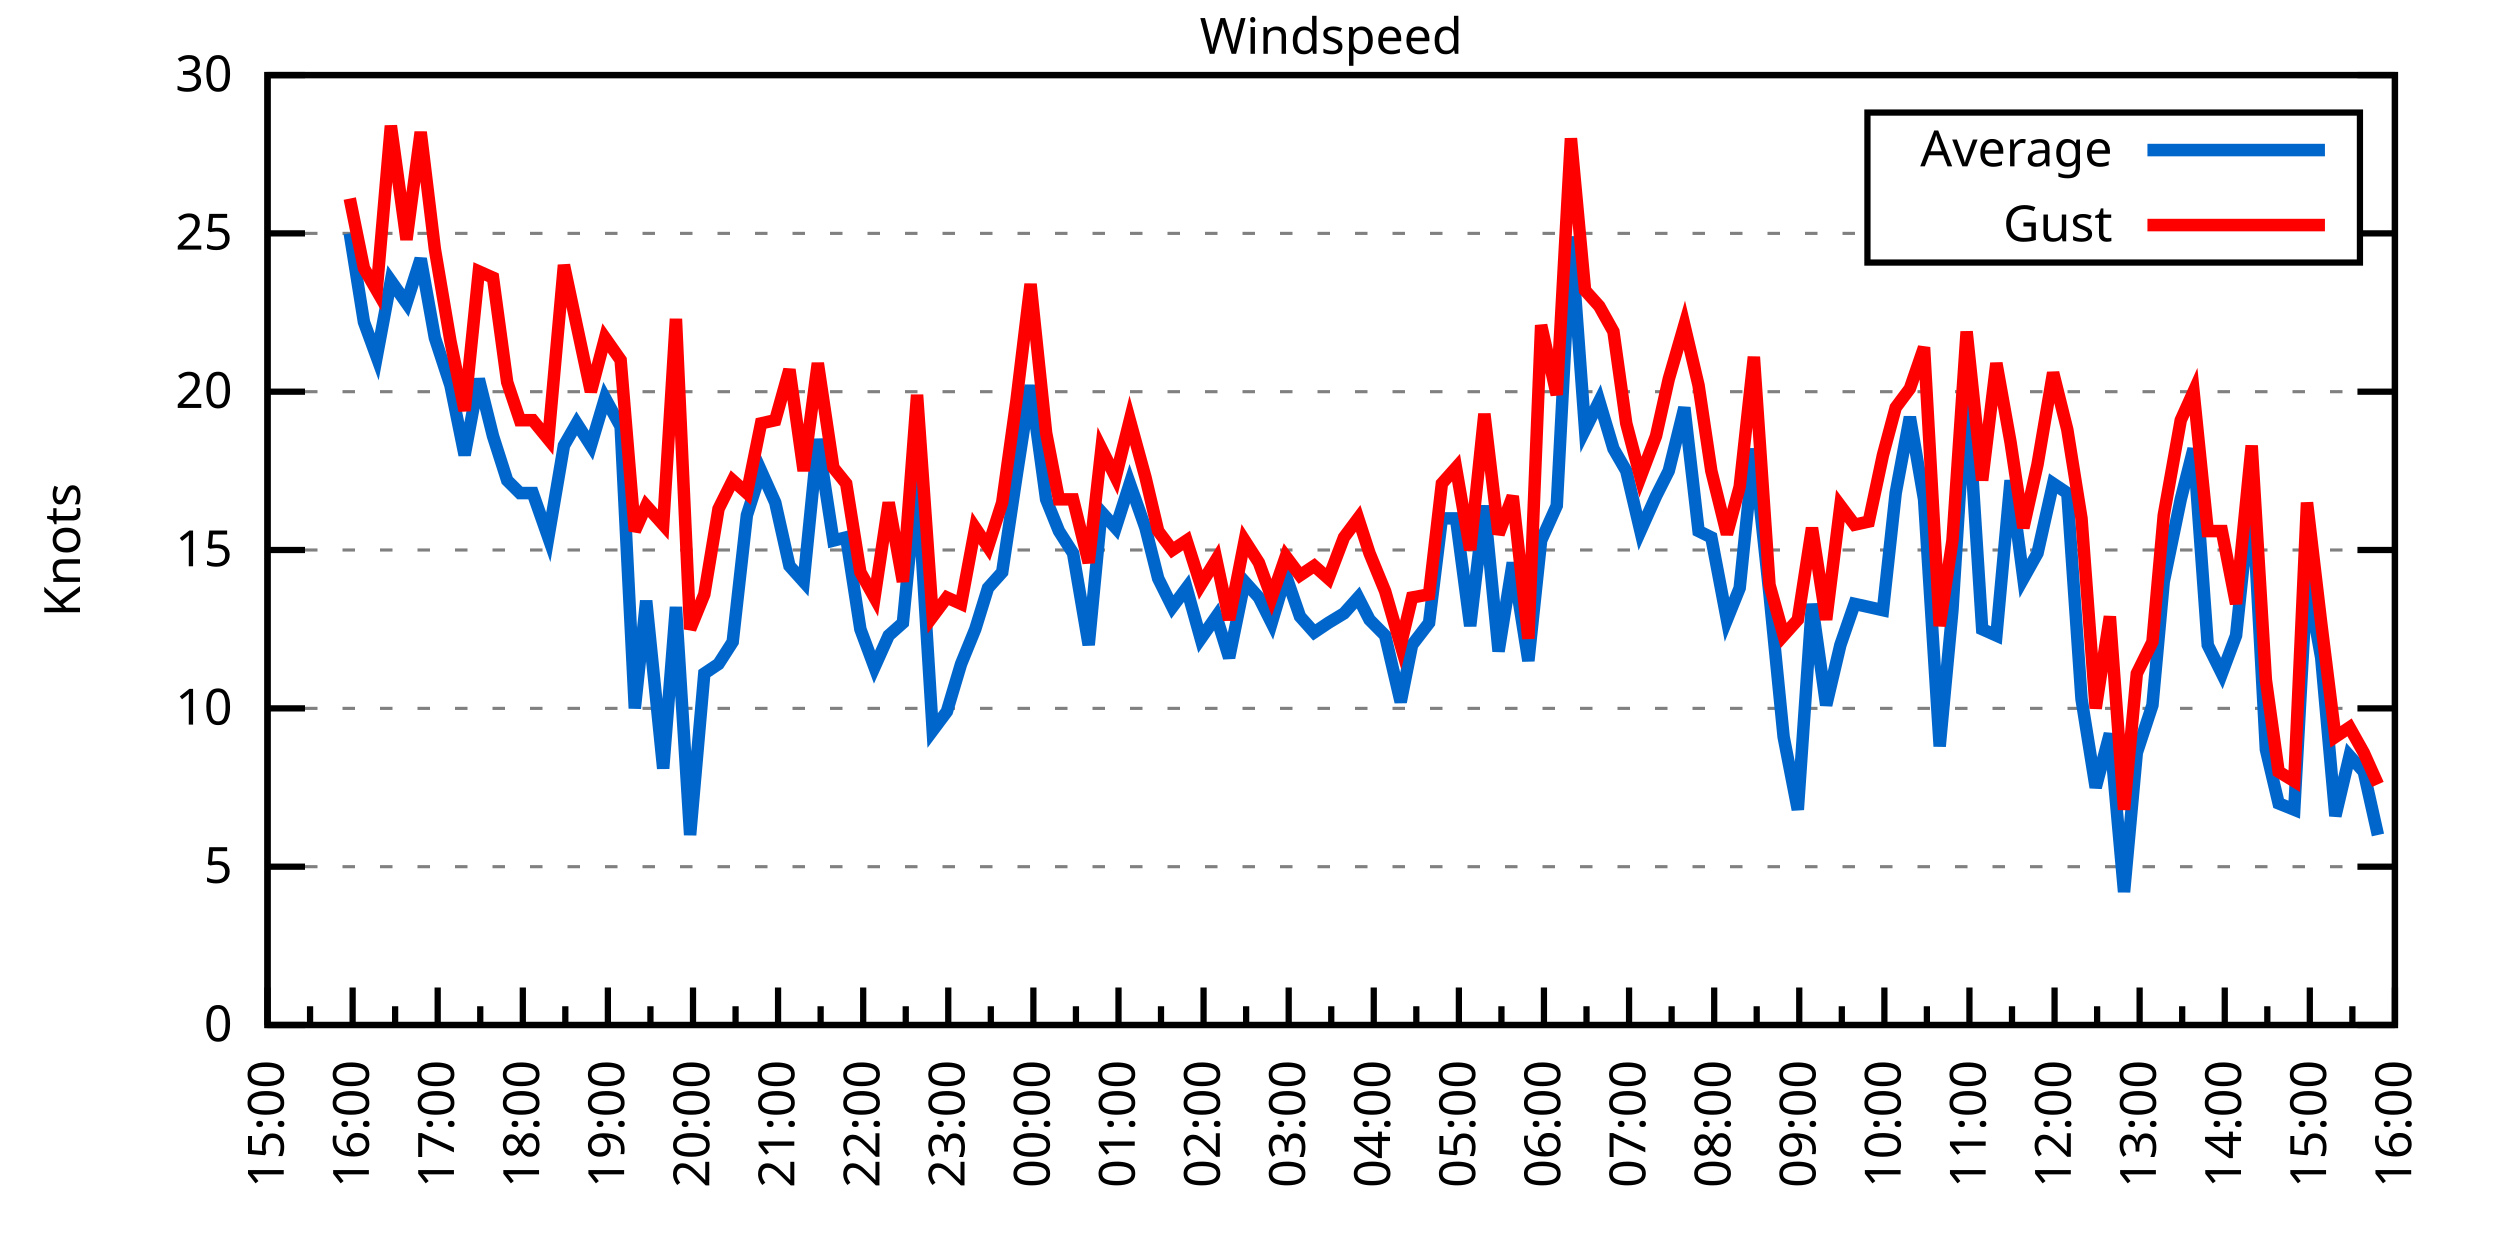
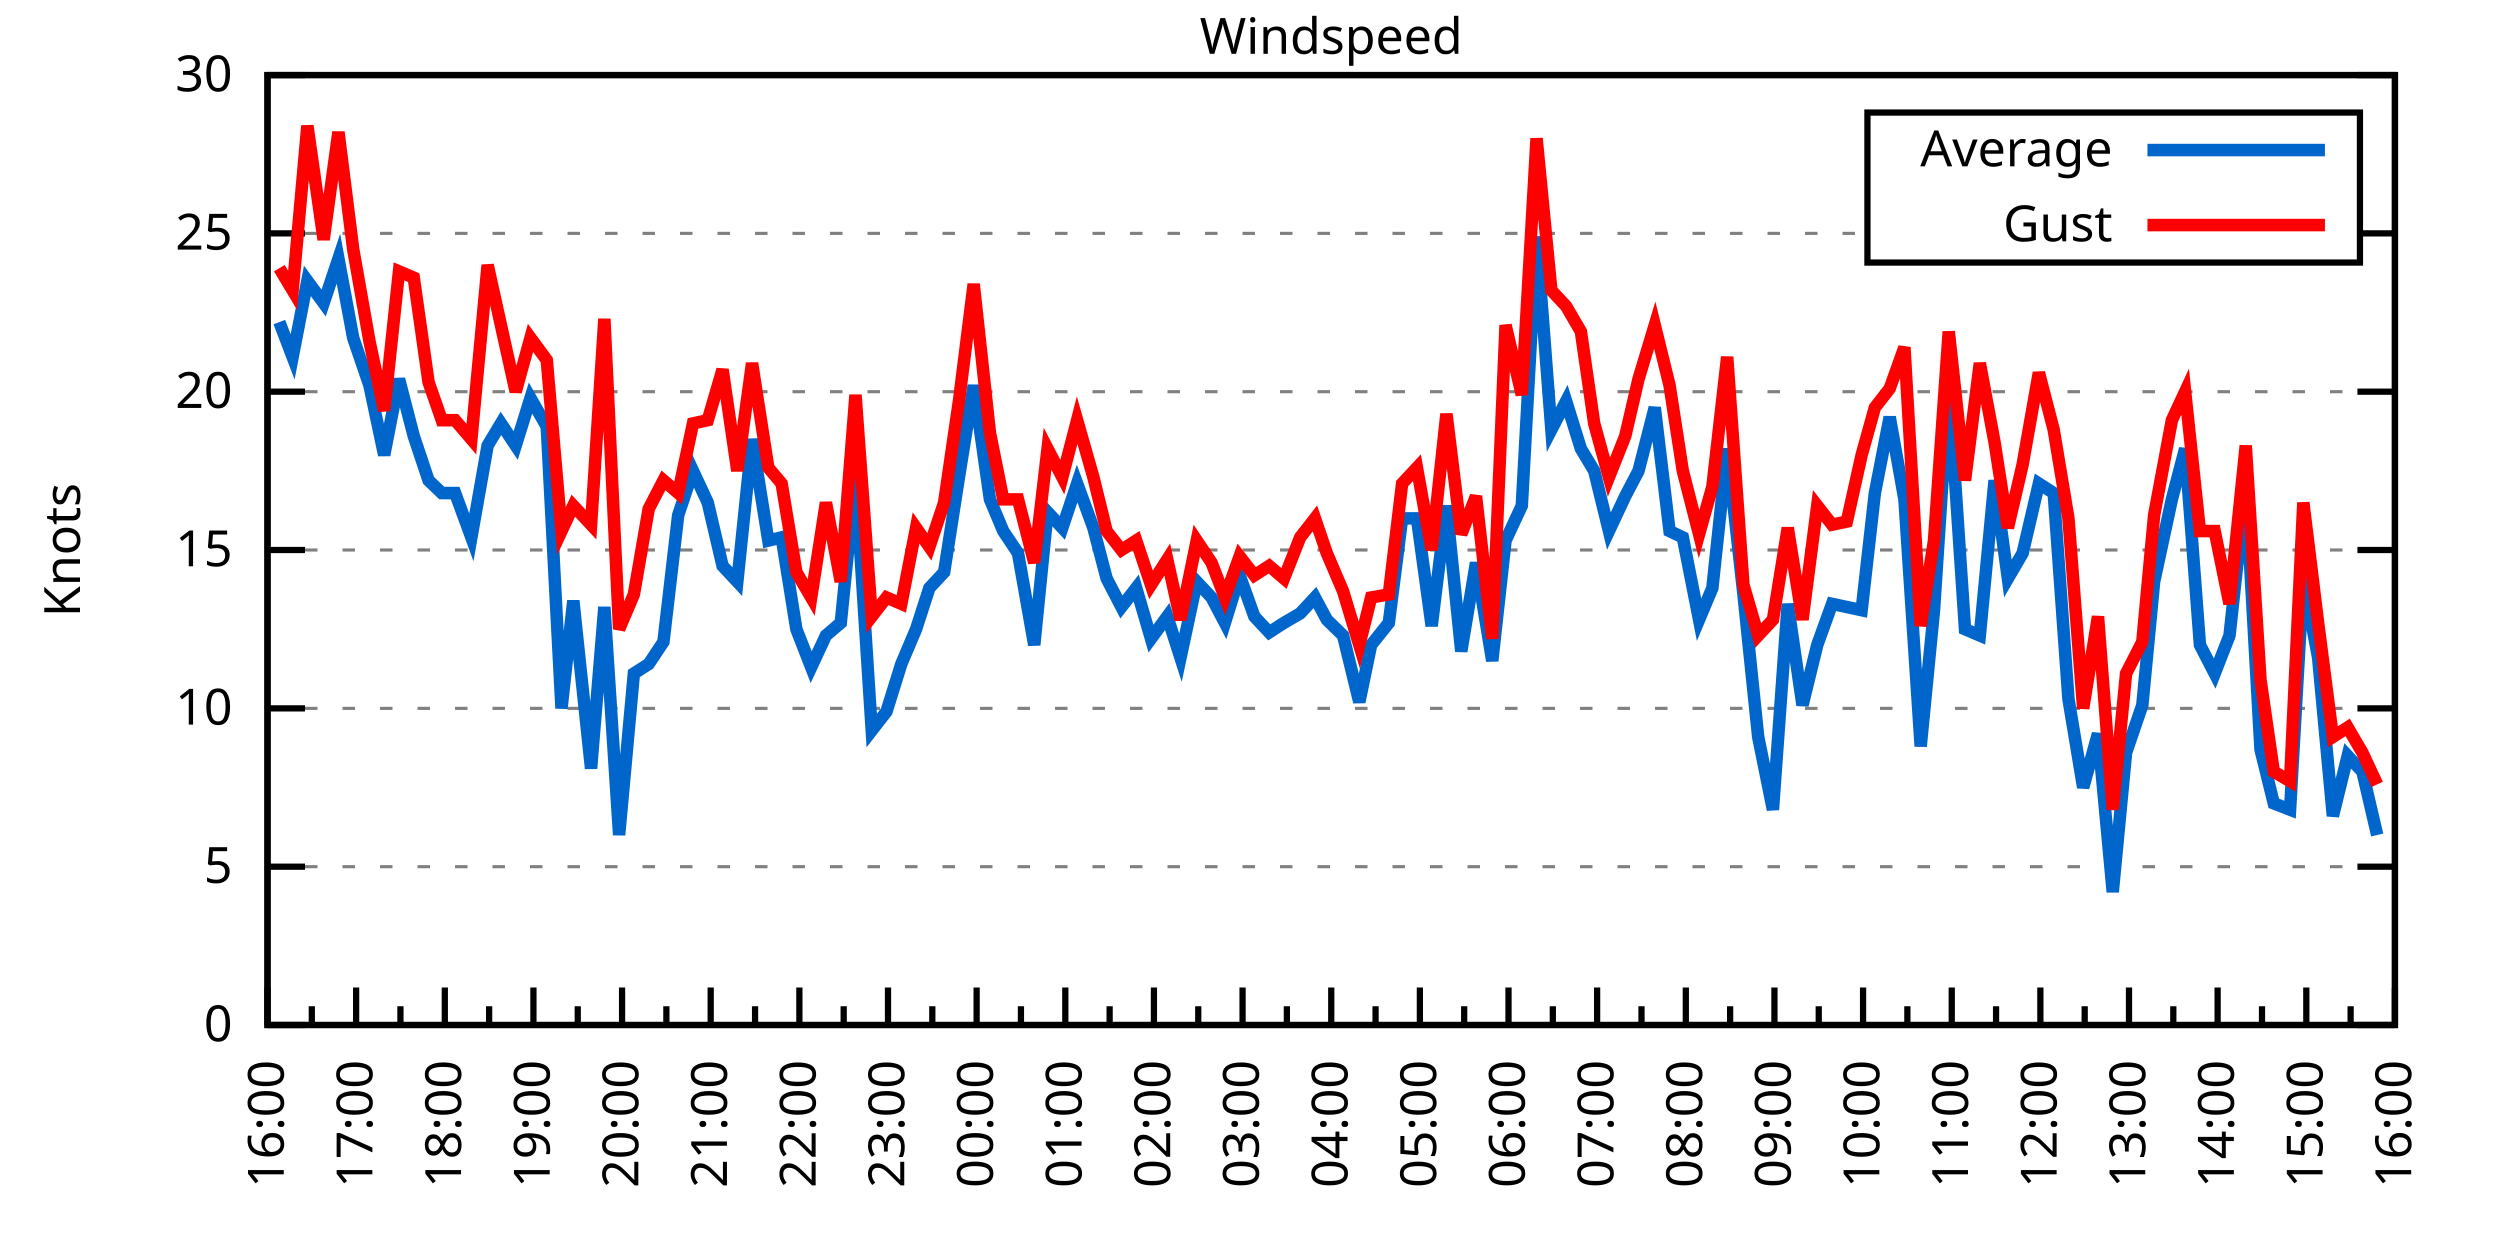
<svg xmlns="http://www.w3.org/2000/svg" xmlns:xlink="http://www.w3.org/1999/xlink" width="400" height="200" viewBox="0 0 400 200">
  <g id="gnuplot_canvas">
    <rect x="0" y="0" width="400" height="200" fill="none" />
    <defs>
      <circle id="gpDot" r="0.5" stroke-width="0.5" stroke="currentColor" />
      <path id="gpPt0" stroke-width="0.333" stroke="currentColor" d="M-1,0 h2 M0,-1 v2" />
      <path id="gpPt1" stroke-width="0.333" stroke="currentColor" d="M-1,-1 L1,1 M1,-1 L-1,1" />
      <path id="gpPt2" stroke-width="0.333" stroke="currentColor" d="M-1,0 L1,0 M0,-1 L0,1 M-1,-1 L1,1 M-1,1 L1,-1" />
      <rect id="gpPt3" stroke-width="0.333" stroke="currentColor" x="-1" y="-1" width="2" height="2" />
      <rect id="gpPt4" stroke-width="0.333" stroke="currentColor" fill="currentColor" x="-1" y="-1" width="2" height="2" />
      <circle id="gpPt5" stroke-width="0.333" stroke="currentColor" cx="0" cy="0" r="1" />
      <use xlink:href="#gpPt5" id="gpPt6" fill="currentColor" stroke="none" />
      <path id="gpPt7" stroke-width="0.333" stroke="currentColor" d="M0,-1.33 L-1.33,0.67 L1.33,0.67 z" />
      <use xlink:href="#gpPt7" id="gpPt8" fill="currentColor" stroke="none" />
      <use xlink:href="#gpPt7" id="gpPt9" stroke="currentColor" transform="rotate(180)" />
      <use xlink:href="#gpPt9" id="gpPt10" fill="currentColor" stroke="none" />
      <use xlink:href="#gpPt3" id="gpPt11" stroke="currentColor" transform="rotate(45)" />
      <use xlink:href="#gpPt11" id="gpPt12" fill="currentColor" stroke="none" />
      <path id="gpPt13" stroke-width="0.333" stroke="currentColor" d="M0,1.330 L1.265,0.411 L0.782,-1.067 L-0.782,-1.076 L-1.265,0.411 z" />
      <use xlink:href="#gpPt13" id="gpPt14" fill="currentColor" stroke="none" />
      <filter id="textbox" filterUnits="objectBoundingBox" x="0" y="0" height="1" width="1">
        <feFlood flood-color="white" flood-opacity="1" result="bgnd" />
        <feComposite in="SourceGraphic" in2="bgnd" operator="atop" />
      </filter>
      <filter id="greybox" filterUnits="objectBoundingBox" x="0" y="0" height="1" width="1">
        <feFlood flood-color="lightgrey" flood-opacity="1" result="grey" />
        <feComposite in="SourceGraphic" in2="grey" operator="atop" />
      </filter>
    </defs>
    <g fill="none" color="white" stroke="currentColor" stroke-width="1.00" stroke-linecap="butt" stroke-linejoin="miter">
</g>
    <g fill="none" color="black" stroke="currentColor" stroke-width="1.00" stroke-linecap="butt" stroke-linejoin="miter">
      <g stroke="none" shape-rendering="crispEdges">
        <polygon fill="rgb(255, 255, 255)" points="42.80,164.00 383.18,164.00 383.18,12.02 42.80,12.02 " />
      </g>
    </g>
    <g fill="none" color="black" stroke="currentColor" stroke-width="1.00" stroke-linecap="butt" stroke-linejoin="miter">
</g>
    <g fill="none" color="black" stroke="black" stroke-width="0.50" stroke-linecap="butt" stroke-linejoin="miter">
</g>
    <g fill="none" color="gray" stroke="currentColor" stroke-width="0.50" stroke-linecap="butt" stroke-linejoin="miter">
      <path stroke="gray" stroke-dasharray="2,4" class="gridline" d="M42.80,164.00 L383.19,164.00  " />
    </g>
    <g fill="none" color="gray" stroke="gray" stroke-width="1.00" stroke-linecap="butt" stroke-linejoin="miter">
</g>
    <g fill="none" color="black" stroke="currentColor" stroke-width="1.00" stroke-linecap="butt" stroke-linejoin="miter">
      <path stroke="black" d="M42.80,164.00 L48.80,164.00 M383.19,164.00 L377.19,164.00  " />
      <g transform="translate(37.20,166.60)" stroke="none" fill="black" font-family="Sans" font-size="8.00" text-anchor="end">
        <text>
          <tspan font-family="Sans"> 0</tspan>
        </text>
      </g>
    </g>
    <g fill="none" color="black" stroke="currentColor" stroke-width="1.00" stroke-linecap="butt" stroke-linejoin="miter">
</g>
    <g fill="none" color="black" stroke="black" stroke-width="0.50" stroke-linecap="butt" stroke-linejoin="miter">
</g>
    <g fill="none" color="gray" stroke="currentColor" stroke-width="0.50" stroke-linecap="butt" stroke-linejoin="miter">
      <path stroke="gray" stroke-dasharray="2,4" class="gridline" d="M42.80,138.67 L383.19,138.67  " />
    </g>
    <g fill="none" color="gray" stroke="gray" stroke-width="1.00" stroke-linecap="butt" stroke-linejoin="miter">
</g>
    <g fill="none" color="black" stroke="currentColor" stroke-width="1.00" stroke-linecap="butt" stroke-linejoin="miter">
      <path stroke="black" d="M42.80,138.67 L48.80,138.67 M383.19,138.67 L377.19,138.67  " />
      <g transform="translate(37.20,141.27)" stroke="none" fill="black" font-family="Sans" font-size="8.00" text-anchor="end">
        <text>
          <tspan font-family="Sans"> 5</tspan>
        </text>
      </g>
    </g>
    <g fill="none" color="black" stroke="currentColor" stroke-width="1.00" stroke-linecap="butt" stroke-linejoin="miter">
</g>
    <g fill="none" color="black" stroke="black" stroke-width="0.50" stroke-linecap="butt" stroke-linejoin="miter">
</g>
    <g fill="none" color="gray" stroke="currentColor" stroke-width="0.50" stroke-linecap="butt" stroke-linejoin="miter">
      <path stroke="gray" stroke-dasharray="2,4" class="gridline" d="M42.80,113.34 L383.19,113.34  " />
    </g>
    <g fill="none" color="gray" stroke="gray" stroke-width="1.00" stroke-linecap="butt" stroke-linejoin="miter">
</g>
    <g fill="none" color="black" stroke="currentColor" stroke-width="1.00" stroke-linecap="butt" stroke-linejoin="miter">
      <path stroke="black" d="M42.80,113.34 L48.80,113.34 M383.19,113.34 L377.19,113.34  " />
      <g transform="translate(37.20,115.94)" stroke="none" fill="black" font-family="Sans" font-size="8.00" text-anchor="end">
        <text>
          <tspan font-family="Sans"> 10</tspan>
        </text>
      </g>
    </g>
    <g fill="none" color="black" stroke="currentColor" stroke-width="1.00" stroke-linecap="butt" stroke-linejoin="miter">
</g>
    <g fill="none" color="black" stroke="black" stroke-width="0.50" stroke-linecap="butt" stroke-linejoin="miter">
</g>
    <g fill="none" color="gray" stroke="currentColor" stroke-width="0.50" stroke-linecap="butt" stroke-linejoin="miter">
      <path stroke="gray" stroke-dasharray="2,4" class="gridline" d="M42.80,88.00 L383.19,88.00  " />
    </g>
    <g fill="none" color="gray" stroke="gray" stroke-width="1.00" stroke-linecap="butt" stroke-linejoin="miter">
</g>
    <g fill="none" color="black" stroke="currentColor" stroke-width="1.00" stroke-linecap="butt" stroke-linejoin="miter">
      <path stroke="black" d="M42.80,88.00 L48.80,88.00 M383.19,88.00 L377.19,88.00  " />
      <g transform="translate(37.20,90.60)" stroke="none" fill="black" font-family="Sans" font-size="8.00" text-anchor="end">
        <text>
          <tspan font-family="Sans"> 15</tspan>
        </text>
      </g>
    </g>
    <g fill="none" color="black" stroke="currentColor" stroke-width="1.00" stroke-linecap="butt" stroke-linejoin="miter">
</g>
    <g fill="none" color="black" stroke="black" stroke-width="0.50" stroke-linecap="butt" stroke-linejoin="miter">
</g>
    <g fill="none" color="gray" stroke="currentColor" stroke-width="0.50" stroke-linecap="butt" stroke-linejoin="miter">
      <path stroke="gray" stroke-dasharray="2,4" class="gridline" d="M42.80,62.67 L383.19,62.67  " />
    </g>
    <g fill="none" color="gray" stroke="gray" stroke-width="1.00" stroke-linecap="butt" stroke-linejoin="miter">
</g>
    <g fill="none" color="black" stroke="currentColor" stroke-width="1.00" stroke-linecap="butt" stroke-linejoin="miter">
      <path stroke="black" d="M42.80,62.67 L48.80,62.67 M383.19,62.67 L377.19,62.67  " />
      <g transform="translate(37.20,65.27)" stroke="none" fill="black" font-family="Sans" font-size="8.00" text-anchor="end">
        <text>
          <tspan font-family="Sans"> 20</tspan>
        </text>
      </g>
    </g>
    <g fill="none" color="black" stroke="currentColor" stroke-width="1.00" stroke-linecap="butt" stroke-linejoin="miter">
</g>
    <g fill="none" color="black" stroke="black" stroke-width="0.50" stroke-linecap="butt" stroke-linejoin="miter">
</g>
    <g fill="none" color="gray" stroke="currentColor" stroke-width="0.50" stroke-linecap="butt" stroke-linejoin="miter">
      <path stroke="gray" stroke-dasharray="2,4" class="gridline" d="M42.80,37.34 L298.79,37.34 M377.59,37.34 L383.19,37.34  " />
    </g>
    <g fill="none" color="gray" stroke="gray" stroke-width="1.00" stroke-linecap="butt" stroke-linejoin="miter">
</g>
    <g fill="none" color="black" stroke="currentColor" stroke-width="1.00" stroke-linecap="butt" stroke-linejoin="miter">
      <path stroke="black" d="M42.80,37.34 L48.80,37.34 M383.19,37.34 L377.19,37.34  " />
      <g transform="translate(37.20,39.94)" stroke="none" fill="black" font-family="Sans" font-size="8.00" text-anchor="end">
        <text>
          <tspan font-family="Sans"> 25</tspan>
        </text>
      </g>
    </g>
    <g fill="none" color="black" stroke="currentColor" stroke-width="1.00" stroke-linecap="butt" stroke-linejoin="miter">
</g>
    <g fill="none" color="black" stroke="black" stroke-width="0.50" stroke-linecap="butt" stroke-linejoin="miter">
</g>
    <g fill="none" color="gray" stroke="currentColor" stroke-width="0.50" stroke-linecap="butt" stroke-linejoin="miter">
      <path stroke="gray" stroke-dasharray="2,4" class="gridline" d="M42.80,12.01 L383.19,12.01  " />
    </g>
    <g fill="none" color="gray" stroke="gray" stroke-width="1.00" stroke-linecap="butt" stroke-linejoin="miter">
</g>
    <g fill="none" color="black" stroke="currentColor" stroke-width="1.00" stroke-linecap="butt" stroke-linejoin="miter">
      <path stroke="black" d="M42.80,12.01 L48.80,12.01 M383.19,12.01 L377.19,12.01  " />
      <g transform="translate(37.20,14.61)" stroke="none" fill="black" font-family="Sans" font-size="8.00" text-anchor="end">
        <text>
          <tspan font-family="Sans"> 30</tspan>
        </text>
      </g>
    </g>
    <g fill="none" color="black" stroke="currentColor" stroke-width="1.00" stroke-linecap="butt" stroke-linejoin="miter">
      <path stroke="black" d="M42.80,164.00 L42.80,158.00  " />
      <g transform="translate(45.40,169.60) rotate(270)" stroke="none" fill="black" font-family="Sans" font-size="8.00" text-anchor="end">
        <text>
+           <tspan font-family="Sans">16:00</tspan>
+         </text>
+       </g>
+     </g>
+     <g fill="none" color="black" stroke="currentColor" stroke-width="1.00" stroke-linecap="butt" stroke-linejoin="miter">
+       <path stroke="black" d="M49.89,164.00 L49.89,161.00 M56.98,164.00 L56.98,158.00  " />
+       <g transform="translate(59.58,169.60) rotate(270)" stroke="none" fill="black" font-family="Sans" font-size="8.00" text-anchor="end">
+         <text>
+           <tspan font-family="Sans">17:00</tspan>
+         </text>
+       </g>
+     </g>
+     <g fill="none" color="black" stroke="currentColor" stroke-width="1.00" stroke-linecap="butt" stroke-linejoin="miter">
+       <path stroke="black" d="M64.07,164.00 L64.07,161.00 M71.17,164.00 L71.17,158.00  " />
+       <g transform="translate(73.77,169.60) rotate(270)" stroke="none" fill="black" font-family="Sans" font-size="8.00" text-anchor="end">
+         <text>
+           <tspan font-family="Sans">18:00</tspan>
+         </text>
+       </g>
+     </g>
+     <g fill="none" color="black" stroke="currentColor" stroke-width="1.00" stroke-linecap="butt" stroke-linejoin="miter">
+       <path stroke="black" d="M78.26,164.00 L78.26,161.00 M85.35,164.00 L85.35,158.00  " />
+       <g transform="translate(87.95,169.60) rotate(270)" stroke="none" fill="black" font-family="Sans" font-size="8.00" text-anchor="end">
+         <text>
+           <tspan font-family="Sans">19:00</tspan>
+         </text>
+       </g>
+     </g>
+     <g fill="none" color="black" stroke="currentColor" stroke-width="1.00" stroke-linecap="butt" stroke-linejoin="miter">
+       <path stroke="black" d="M92.44,164.00 L92.44,161.00 M99.53,164.00 L99.53,158.00  " />
+       <g transform="translate(102.13,169.60) rotate(270)" stroke="none" fill="black" font-family="Sans" font-size="8.00" text-anchor="end">
+         <text>
+           <tspan font-family="Sans">20:00</tspan>
+         </text>
+       </g>
+     </g>
+     <g fill="none" color="black" stroke="currentColor" stroke-width="1.00" stroke-linecap="butt" stroke-linejoin="miter">
+       <path stroke="black" d="M106.62,164.00 L106.62,161.00 M113.71,164.00 L113.71,158.00  " />
+       <g transform="translate(116.31,169.60) rotate(270)" stroke="none" fill="black" font-family="Sans" font-size="8.00" text-anchor="end">
+         <text>
+           <tspan font-family="Sans">21:00</tspan>
+         </text>
+       </g>
+     </g>
+     <g fill="none" color="black" stroke="currentColor" stroke-width="1.00" stroke-linecap="butt" stroke-linejoin="miter">
+       <path stroke="black" d="M120.81,164.00 L120.81,161.00 M127.90,164.00 L127.90,158.00  " />
+       <g transform="translate(130.50,169.60) rotate(270)" stroke="none" fill="black" font-family="Sans" font-size="8.00" text-anchor="end">
+         <text>
+           <tspan font-family="Sans">22:00</tspan>
+         </text>
+       </g>
+     </g>
+     <g fill="none" color="black" stroke="currentColor" stroke-width="1.00" stroke-linecap="butt" stroke-linejoin="miter">
+       <path stroke="black" d="M134.99,164.00 L134.99,161.00 M142.08,164.00 L142.08,158.00  " />
+       <g transform="translate(144.68,169.60) rotate(270)" stroke="none" fill="black" font-family="Sans" font-size="8.00" text-anchor="end">
+         <text>
+           <tspan font-family="Sans">23:00</tspan>
+         </text>
+       </g>
+     </g>
+     <g fill="none" color="black" stroke="currentColor" stroke-width="1.00" stroke-linecap="butt" stroke-linejoin="miter">
+       <path stroke="black" d="M149.17,164.00 L149.17,161.00 M156.26,164.00 L156.26,158.00  " />
+       <g transform="translate(158.86,169.60) rotate(270)" stroke="none" fill="black" font-family="Sans" font-size="8.00" text-anchor="end">
+         <text>
+           <tspan font-family="Sans">00:00</tspan>
+         </text>
+       </g>
+     </g>
+     <g fill="none" color="black" stroke="currentColor" stroke-width="1.00" stroke-linecap="butt" stroke-linejoin="miter">
+       <path stroke="black" d="M163.35,164.00 L163.35,161.00 M170.45,164.00 L170.45,158.00  " />
+       <g transform="translate(173.05,169.60) rotate(270)" stroke="none" fill="black" font-family="Sans" font-size="8.00" text-anchor="end">
+         <text>
+           <tspan font-family="Sans">01:00</tspan>
+         </text>
+       </g>
+     </g>
+     <g fill="none" color="black" stroke="currentColor" stroke-width="1.00" stroke-linecap="butt" stroke-linejoin="miter">
+       <path stroke="black" d="M177.54,164.00 L177.54,161.00 M184.63,164.00 L184.63,158.00  " />
+       <g transform="translate(187.23,169.60) rotate(270)" stroke="none" fill="black" font-family="Sans" font-size="8.00" text-anchor="end">
+         <text>
+           <tspan font-family="Sans">02:00</tspan>
+         </text>
+       </g>
+     </g>
+     <g fill="none" color="black" stroke="currentColor" stroke-width="1.00" stroke-linecap="butt" stroke-linejoin="miter">
+       <path stroke="black" d="M191.72,164.00 L191.72,161.00 M198.81,164.00 L198.81,158.00  " />
+       <g transform="translate(201.41,169.60) rotate(270)" stroke="none" fill="black" font-family="Sans" font-size="8.00" text-anchor="end">
+         <text>
+           <tspan font-family="Sans">03:00</tspan>
+         </text>
+       </g>
+     </g>
+     <g fill="none" color="black" stroke="currentColor" stroke-width="1.00" stroke-linecap="butt" stroke-linejoin="miter">
+       <path stroke="black" d="M205.90,164.00 L205.90,161.00 M213.00,164.00 L213.00,158.00  " />
+       <g transform="translate(215.60,169.60) rotate(270)" stroke="none" fill="black" font-family="Sans" font-size="8.00" text-anchor="end">
+         <text>
+           <tspan font-family="Sans">04:00</tspan>
+         </text>
+       </g>
+     </g>
+     <g fill="none" color="black" stroke="currentColor" stroke-width="1.00" stroke-linecap="butt" stroke-linejoin="miter">
+       <path stroke="black" d="M220.09,164.00 L220.09,161.00 M227.18,164.00 L227.18,158.00  " />
+       <g transform="translate(229.78,169.60) rotate(270)" stroke="none" fill="black" font-family="Sans" font-size="8.00" text-anchor="end">
+         <text>
+           <tspan font-family="Sans">05:00</tspan>
+         </text>
+       </g>
+     </g>
+     <g fill="none" color="black" stroke="currentColor" stroke-width="1.00" stroke-linecap="butt" stroke-linejoin="miter">
+       <path stroke="black" d="M234.27,164.00 L234.27,161.00 M241.36,164.00 L241.36,158.00  " />
+       <g transform="translate(243.96,169.60) rotate(270)" stroke="none" fill="black" font-family="Sans" font-size="8.00" text-anchor="end">
+         <text>
+           <tspan font-family="Sans">06:00</tspan>
+         </text>
+       </g>
+     </g>
+     <g fill="none" color="black" stroke="currentColor" stroke-width="1.00" stroke-linecap="butt" stroke-linejoin="miter">
+       <path stroke="black" d="M248.45,164.00 L248.45,161.00 M255.54,164.00 L255.54,158.00  " />
+       <g transform="translate(258.14,169.60) rotate(270)" stroke="none" fill="black" font-family="Sans" font-size="8.00" text-anchor="end">
+         <text>
+           <tspan font-family="Sans">07:00</tspan>
+         </text>
+       </g>
+     </g>
+     <g fill="none" color="black" stroke="currentColor" stroke-width="1.00" stroke-linecap="butt" stroke-linejoin="miter">
+       <path stroke="black" d="M262.64,164.00 L262.64,161.00 M269.73,164.00 L269.73,158.00  " />
+       <g transform="translate(272.33,169.60) rotate(270)" stroke="none" fill="black" font-family="Sans" font-size="8.00" text-anchor="end">
+         <text>
+           <tspan font-family="Sans">08:00</tspan>
+         </text>
+       </g>
+     </g>
+     <g fill="none" color="black" stroke="currentColor" stroke-width="1.00" stroke-linecap="butt" stroke-linejoin="miter">
+       <path stroke="black" d="M276.82,164.00 L276.82,161.00 M283.91,164.00 L283.91,158.00  " />
+       <g transform="translate(286.51,169.60) rotate(270)" stroke="none" fill="black" font-family="Sans" font-size="8.00" text-anchor="end">
+         <text>
+           <tspan font-family="Sans">09:00</tspan>
+         </text>
+       </g>
+     </g>
+     <g fill="none" color="black" stroke="currentColor" stroke-width="1.00" stroke-linecap="butt" stroke-linejoin="miter">
+       <path stroke="black" d="M291.00,164.00 L291.00,161.00 M298.09,164.00 L298.09,158.00  " />
+       <g transform="translate(300.69,169.60) rotate(270)" stroke="none" fill="black" font-family="Sans" font-size="8.00" text-anchor="end">
+         <text>
+           <tspan font-family="Sans">10:00</tspan>
+         </text>
+       </g>
+     </g>
+     <g fill="none" color="black" stroke="currentColor" stroke-width="1.00" stroke-linecap="butt" stroke-linejoin="miter">
+       <path stroke="black" d="M305.18,164.00 L305.18,161.00 M312.28,164.00 L312.28,158.00  " />
+       <g transform="translate(314.88,169.60) rotate(270)" stroke="none" fill="black" font-family="Sans" font-size="8.00" text-anchor="end">
+         <text>
+           <tspan font-family="Sans">11:00</tspan>
+         </text>
+       </g>
+     </g>
+     <g fill="none" color="black" stroke="currentColor" stroke-width="1.00" stroke-linecap="butt" stroke-linejoin="miter">
+       <path stroke="black" d="M319.37,164.00 L319.37,161.00 M326.46,164.00 L326.46,158.00  " />
+       <g transform="translate(329.06,169.60) rotate(270)" stroke="none" fill="black" font-family="Sans" font-size="8.00" text-anchor="end">
+         <text>
+           <tspan font-family="Sans">12:00</tspan>
+         </text>
+       </g>
+     </g>
+     <g fill="none" color="black" stroke="currentColor" stroke-width="1.00" stroke-linecap="butt" stroke-linejoin="miter">
+       <path stroke="black" d="M333.55,164.00 L333.55,161.00 M340.64,164.00 L340.64,158.00  " />
+       <g transform="translate(343.24,169.60) rotate(270)" stroke="none" fill="black" font-family="Sans" font-size="8.00" text-anchor="end">
+         <text>
+           <tspan font-family="Sans">13:00</tspan>
+         </text>
+       </g>
+     </g>
+     <g fill="none" color="black" stroke="currentColor" stroke-width="1.00" stroke-linecap="butt" stroke-linejoin="miter">
+       <path stroke="black" d="M347.73,164.00 L347.73,161.00 M354.82,164.00 L354.82,158.00  " />
+       <g transform="translate(357.42,169.60) rotate(270)" stroke="none" fill="black" font-family="Sans" font-size="8.00" text-anchor="end">
+         <text>
+           <tspan font-family="Sans">14:00</tspan>
+         </text>
+       </g>
+     </g>
+     <g fill="none" color="black" stroke="currentColor" stroke-width="1.00" stroke-linecap="butt" stroke-linejoin="miter">
+       <path stroke="black" d="M361.92,164.00 L361.92,161.00 M369.01,164.00 L369.01,158.00  " />
+       <g transform="translate(371.61,169.60) rotate(270)" stroke="none" fill="black" font-family="Sans" font-size="8.00" text-anchor="end">
+         <text>
          <tspan font-family="Sans">15:00</tspan>
        </text>
      </g>
    </g>
    <g fill="none" color="black" stroke="currentColor" stroke-width="1.00" stroke-linecap="butt" stroke-linejoin="miter">
-       <path stroke="black" d="M49.61,164.00 L49.61,161.00 M56.42,164.00 L56.42,158.00  " />
-       <g transform="translate(59.02,169.60) rotate(270)" stroke="none" fill="black" font-family="Sans" font-size="8.00" text-anchor="end">
-         <text>
-           <tspan font-family="Sans">16:00</tspan>
-         </text>
-       </g>
-     </g>
-     <g fill="none" color="black" stroke="currentColor" stroke-width="1.00" stroke-linecap="butt" stroke-linejoin="miter">
-       <path stroke="black" d="M63.22,164.00 L63.22,161.00 M70.03,164.00 L70.03,158.00  " />
-       <g transform="translate(72.63,169.60) rotate(270)" stroke="none" fill="black" font-family="Sans" font-size="8.00" text-anchor="end">
-         <text>
-           <tspan font-family="Sans">17:00</tspan>
-         </text>
-       </g>
-     </g>
-     <g fill="none" color="black" stroke="currentColor" stroke-width="1.00" stroke-linecap="butt" stroke-linejoin="miter">
-       <path stroke="black" d="M76.84,164.00 L76.84,161.00 M83.65,164.00 L83.65,158.00  " />
-       <g transform="translate(86.25,169.60) rotate(270)" stroke="none" fill="black" font-family="Sans" font-size="8.00" text-anchor="end">
-         <text>
-           <tspan font-family="Sans">18:00</tspan>
-         </text>
-       </g>
-     </g>
-     <g fill="none" color="black" stroke="currentColor" stroke-width="1.00" stroke-linecap="butt" stroke-linejoin="miter">
-       <path stroke="black" d="M90.45,164.00 L90.45,161.00 M97.26,164.00 L97.26,158.00  " />
-       <g transform="translate(99.86,169.60) rotate(270)" stroke="none" fill="black" font-family="Sans" font-size="8.00" text-anchor="end">
-         <text>
-           <tspan font-family="Sans">19:00</tspan>
-         </text>
-       </g>
-     </g>
-     <g fill="none" color="black" stroke="currentColor" stroke-width="1.00" stroke-linecap="butt" stroke-linejoin="miter">
-       <path stroke="black" d="M104.07,164.00 L104.07,161.00 M110.88,164.00 L110.88,158.00  " />
-       <g transform="translate(113.48,169.60) rotate(270)" stroke="none" fill="black" font-family="Sans" font-size="8.00" text-anchor="end">
-         <text>
-           <tspan font-family="Sans">20:00</tspan>
-         </text>
-       </g>
-     </g>
-     <g fill="none" color="black" stroke="currentColor" stroke-width="1.00" stroke-linecap="butt" stroke-linejoin="miter">
-       <path stroke="black" d="M117.69,164.00 L117.69,161.00 M124.49,164.00 L124.49,158.00  " />
-       <g transform="translate(127.09,169.60) rotate(270)" stroke="none" fill="black" font-family="Sans" font-size="8.00" text-anchor="end">
-         <text>
-           <tspan font-family="Sans">21:00</tspan>
-         </text>
-       </g>
-     </g>
-     <g fill="none" color="black" stroke="currentColor" stroke-width="1.00" stroke-linecap="butt" stroke-linejoin="miter">
-       <path stroke="black" d="M131.30,164.00 L131.30,161.00 M138.11,164.00 L138.11,158.00  " />
-       <g transform="translate(140.71,169.60) rotate(270)" stroke="none" fill="black" font-family="Sans" font-size="8.00" text-anchor="end">
-         <text>
-           <tspan font-family="Sans">22:00</tspan>
-         </text>
-       </g>
-     </g>
-     <g fill="none" color="black" stroke="currentColor" stroke-width="1.00" stroke-linecap="butt" stroke-linejoin="miter">
-       <path stroke="black" d="M144.92,164.00 L144.92,161.00 M151.72,164.00 L151.72,158.00  " />
-       <g transform="translate(154.32,169.60) rotate(270)" stroke="none" fill="black" font-family="Sans" font-size="8.00" text-anchor="end">
-         <text>
-           <tspan font-family="Sans">23:00</tspan>
-         </text>
-       </g>
-     </g>
-     <g fill="none" color="black" stroke="currentColor" stroke-width="1.00" stroke-linecap="butt" stroke-linejoin="miter">
-       <path stroke="black" d="M158.53,164.00 L158.53,161.00 M165.34,164.00 L165.34,158.00  " />
-       <g transform="translate(167.94,169.60) rotate(270)" stroke="none" fill="black" font-family="Sans" font-size="8.00" text-anchor="end">
-         <text>
-           <tspan font-family="Sans">00:00</tspan>
-         </text>
-       </g>
-     </g>
-     <g fill="none" color="black" stroke="currentColor" stroke-width="1.00" stroke-linecap="butt" stroke-linejoin="miter">
-       <path stroke="black" d="M172.15,164.00 L172.15,161.00 M178.96,164.00 L178.96,158.00  " />
-       <g transform="translate(181.56,169.60) rotate(270)" stroke="none" fill="black" font-family="Sans" font-size="8.00" text-anchor="end">
-         <text>
-           <tspan font-family="Sans">01:00</tspan>
-         </text>
-       </g>
-     </g>
-     <g fill="none" color="black" stroke="currentColor" stroke-width="1.00" stroke-linecap="butt" stroke-linejoin="miter">
-       <path stroke="black" d="M185.76,164.00 L185.76,161.00 M192.57,164.00 L192.57,158.00  " />
-       <g transform="translate(195.17,169.60) rotate(270)" stroke="none" fill="black" font-family="Sans" font-size="8.00" text-anchor="end">
-         <text>
-           <tspan font-family="Sans">02:00</tspan>
-         </text>
-       </g>
-     </g>
-     <g fill="none" color="black" stroke="currentColor" stroke-width="1.00" stroke-linecap="butt" stroke-linejoin="miter">
-       <path stroke="black" d="M199.38,164.00 L199.38,161.00 M206.19,164.00 L206.19,158.00  " />
-       <g transform="translate(208.79,169.60) rotate(270)" stroke="none" fill="black" font-family="Sans" font-size="8.00" text-anchor="end">
-         <text>
-           <tspan font-family="Sans">03:00</tspan>
-         </text>
-       </g>
-     </g>
-     <g fill="none" color="black" stroke="currentColor" stroke-width="1.00" stroke-linecap="butt" stroke-linejoin="miter">
-       <path stroke="black" d="M213.00,164.00 L213.00,161.00 M219.80,164.00 L219.80,158.00  " />
-       <g transform="translate(222.40,169.60) rotate(270)" stroke="none" fill="black" font-family="Sans" font-size="8.00" text-anchor="end">
-         <text>
-           <tspan font-family="Sans">04:00</tspan>
-         </text>
-       </g>
-     </g>
-     <g fill="none" color="black" stroke="currentColor" stroke-width="1.00" stroke-linecap="butt" stroke-linejoin="miter">
-       <path stroke="black" d="M226.61,164.00 L226.61,161.00 M233.42,164.00 L233.42,158.00  " />
-       <g transform="translate(236.02,169.60) rotate(270)" stroke="none" fill="black" font-family="Sans" font-size="8.00" text-anchor="end">
-         <text>
-           <tspan font-family="Sans">05:00</tspan>
-         </text>
-       </g>
-     </g>
-     <g fill="none" color="black" stroke="currentColor" stroke-width="1.00" stroke-linecap="butt" stroke-linejoin="miter">
-       <path stroke="black" d="M240.23,164.00 L240.23,161.00 M247.03,164.00 L247.03,158.00  " />
-       <g transform="translate(249.63,169.60) rotate(270)" stroke="none" fill="black" font-family="Sans" font-size="8.00" text-anchor="end">
-         <text>
-           <tspan font-family="Sans">06:00</tspan>
-         </text>
-       </g>
-     </g>
-     <g fill="none" color="black" stroke="currentColor" stroke-width="1.00" stroke-linecap="butt" stroke-linejoin="miter">
-       <path stroke="black" d="M253.84,164.00 L253.84,161.00 M260.65,164.00 L260.65,158.00  " />
-       <g transform="translate(263.25,169.60) rotate(270)" stroke="none" fill="black" font-family="Sans" font-size="8.00" text-anchor="end">
-         <text>
-           <tspan font-family="Sans">07:00</tspan>
-         </text>
-       </g>
-     </g>
-     <g fill="none" color="black" stroke="currentColor" stroke-width="1.00" stroke-linecap="butt" stroke-linejoin="miter">
-       <path stroke="black" d="M267.46,164.00 L267.46,161.00 M274.27,164.00 L274.27,158.00  " />
-       <g transform="translate(276.87,169.60) rotate(270)" stroke="none" fill="black" font-family="Sans" font-size="8.00" text-anchor="end">
-         <text>
-           <tspan font-family="Sans">08:00</tspan>
-         </text>
-       </g>
-     </g>
-     <g fill="none" color="black" stroke="currentColor" stroke-width="1.00" stroke-linecap="butt" stroke-linejoin="miter">
-       <path stroke="black" d="M281.07,164.00 L281.07,161.00 M287.88,164.00 L287.88,158.00  " />
-       <g transform="translate(290.48,169.60) rotate(270)" stroke="none" fill="black" font-family="Sans" font-size="8.00" text-anchor="end">
-         <text>
-           <tspan font-family="Sans">09:00</tspan>
-         </text>
-       </g>
-     </g>
-     <g fill="none" color="black" stroke="currentColor" stroke-width="1.00" stroke-linecap="butt" stroke-linejoin="miter">
-       <path stroke="black" d="M294.69,164.00 L294.69,161.00 M301.50,164.00 L301.50,158.00  " />
-       <g transform="translate(304.10,169.60) rotate(270)" stroke="none" fill="black" font-family="Sans" font-size="8.00" text-anchor="end">
-         <text>
-           <tspan font-family="Sans">10:00</tspan>
-         </text>
-       </g>
-     </g>
-     <g fill="none" color="black" stroke="currentColor" stroke-width="1.00" stroke-linecap="butt" stroke-linejoin="miter">
-       <path stroke="black" d="M308.30,164.00 L308.30,161.00 M315.11,164.00 L315.11,158.00  " />
-       <g transform="translate(317.71,169.60) rotate(270)" stroke="none" fill="black" font-family="Sans" font-size="8.00" text-anchor="end">
-         <text>
-           <tspan font-family="Sans">11:00</tspan>
-         </text>
-       </g>
-     </g>
-     <g fill="none" color="black" stroke="currentColor" stroke-width="1.00" stroke-linecap="butt" stroke-linejoin="miter">
-       <path stroke="black" d="M321.92,164.00 L321.92,161.00 M328.73,164.00 L328.73,158.00  " />
-       <g transform="translate(331.33,169.60) rotate(270)" stroke="none" fill="black" font-family="Sans" font-size="8.00" text-anchor="end">
-         <text>
-           <tspan font-family="Sans">12:00</tspan>
-         </text>
-       </g>
-     </g>
-     <g fill="none" color="black" stroke="currentColor" stroke-width="1.00" stroke-linecap="butt" stroke-linejoin="miter">
-       <path stroke="black" d="M335.54,164.00 L335.54,161.00 M342.34,164.00 L342.34,158.00  " />
-       <g transform="translate(344.94,169.60) rotate(270)" stroke="none" fill="black" font-family="Sans" font-size="8.00" text-anchor="end">
-         <text>
-           <tspan font-family="Sans">13:00</tspan>
-         </text>
-       </g>
-     </g>
-     <g fill="none" color="black" stroke="currentColor" stroke-width="1.00" stroke-linecap="butt" stroke-linejoin="miter">
-       <path stroke="black" d="M349.15,164.00 L349.15,161.00 M355.96,164.00 L355.96,158.00  " />
-       <g transform="translate(358.56,169.60) rotate(270)" stroke="none" fill="black" font-family="Sans" font-size="8.00" text-anchor="end">
-         <text>
-           <tspan font-family="Sans">14:00</tspan>
-         </text>
-       </g>
-     </g>
-     <g fill="none" color="black" stroke="currentColor" stroke-width="1.00" stroke-linecap="butt" stroke-linejoin="miter">
-       <path stroke="black" d="M362.77,164.00 L362.77,161.00 M369.57,164.00 L369.57,158.00  " />
-       <g transform="translate(372.17,169.60) rotate(270)" stroke="none" fill="black" font-family="Sans" font-size="8.00" text-anchor="end">
-         <text>
-           <tspan font-family="Sans">15:00</tspan>
-         </text>
-       </g>
-     </g>
-     <g fill="none" color="black" stroke="currentColor" stroke-width="1.00" stroke-linecap="butt" stroke-linejoin="miter">
-       <path stroke="black" d="M376.38,164.00 L376.38,161.00 M383.19,164.00 L383.19,158.00  " />
+       <path stroke="black" d="M376.10,164.00 L376.10,161.00 M383.19,164.00 L383.19,158.00  " />
      <g transform="translate(385.79,169.60) rotate(270)" stroke="none" fill="black" font-family="Sans" font-size="8.00" text-anchor="end">
        <text>
          <tspan font-family="Sans">16:00</tspan>
        </text>
      </g>
    </g>
    <g fill="none" color="black" stroke="currentColor" stroke-width="1.00" stroke-linecap="butt" stroke-linejoin="miter">
</g>
    <g fill="none" color="black" stroke="currentColor" stroke-width="1.00" stroke-linecap="butt" stroke-linejoin="miter">
      <path stroke="black" d="M42.80,12.01 L42.80,164.00 L383.19,164.00 L383.19,12.01 L42.80,12.01 Z  " />
    </g>
    <g fill="none" color="black" stroke="currentColor" stroke-width="1.00" stroke-linecap="butt" stroke-linejoin="miter">
      <g transform="translate(12.80,88.01) rotate(270)" stroke="none" fill="black" font-family="Sans" font-size="8.00" text-anchor="middle">
        <text>
          <tspan font-family="Sans">Knots</tspan>
        </text>
      </g>
    </g>
    <g fill="none" color="black" stroke="currentColor" stroke-width="1.00" stroke-linecap="butt" stroke-linejoin="miter">
</g>
    <g fill="none" color="black" stroke="currentColor" stroke-width="1.00" stroke-linecap="butt" stroke-linejoin="miter">
      <path stroke="black" d="M298.79,42.01 L298.79,18.01 L377.59,18.01 L377.59,42.01 L298.79,42.01 Z  " />
    </g>
    <g id="Windspeed_plot_1">
      <g fill="none" color="white" stroke="black" stroke-width="2.00" stroke-linecap="butt" stroke-linejoin="miter">
</g>
      <g fill="none" color="black" stroke="currentColor" stroke-width="2.00" stroke-linecap="butt" stroke-linejoin="miter">
        <g transform="translate(337.99,26.61)" stroke="none" fill="black" font-family="Sans" font-size="8.00" text-anchor="end">
          <text>
            <tspan font-family="Sans">Average</tspan>
          </text>
        </g>
      </g>
      <g fill="none" color="black" stroke="currentColor" stroke-width="2.00" stroke-linecap="butt" stroke-linejoin="miter">
-         <path stroke="rgb(  0, 102, 204)" d="M343.59,24.01 L371.99,24.01 M55.96,37.34 L58.23,51.53 L60.27,57.10 L62.54,44.94 L65.04,48.49 L67.31,41.39   L69.58,54.06 L72.07,61.66 L74.34,72.81 L76.61,60.65 L78.88,69.77 L81.15,76.86 L83.19,78.89 L85.24,78.89   L87.73,85.98 L90.23,71.29 L92.27,67.74 L94.54,71.29 L96.81,63.69 L99.30,68.25 L101.57,113.34 L103.39,96.11   L106.11,122.96 L108.15,97.12 L110.42,133.60 L112.69,107.76 L114.96,106.24 L117.23,102.70 L119.50,82.43 L121.77,75.34   L124.04,80.41 L126.31,90.54 L128.58,93.07 L130.85,70.27 L133.34,86.49 L135.39,85.98 L137.66,100.67 L139.92,106.75   L142.19,101.68 L144.46,99.66 L146.73,76.35 L149.23,116.88 L151.50,113.84 L153.77,106.24 L156.04,100.67 L158.08,94.08   L160.35,91.55 L162.62,76.35 L164.89,61.66 L167.38,79.90 L169.43,84.97 L171.69,88.51 L174.19,103.20 L176.23,81.93   L178.50,84.46 L180.77,77.37 L183.27,84.46 L185.31,92.56 L187.58,97.12 L189.85,94.08 L192.12,102.19 L194.61,98.64   L196.66,105.23 L199.15,93.07 L201.42,95.60 L203.46,99.66 L205.73,92.06 L208.00,98.64 L210.27,101.18 L212.54,99.66   L215.04,98.14 L217.31,95.60 L219.12,99.15 L221.62,101.68 L224.11,112.32 L225.93,103.20 L228.65,99.66 L230.70,82.94   L232.96,82.94 L235.23,100.16 L237.50,80.91 L239.77,104.22 L242.04,90.03 L244.54,105.74 L246.58,86.49 L249.08,80.91   L251.35,37.85 L253.61,68.75 L255.88,64.19 L258.15,71.79 L260.20,75.34 L262.47,84.97 L264.96,79.39 L267.00,75.34   L269.50,65.21 L271.77,84.97 L273.81,85.98 L276.31,99.15 L278.35,94.08 L280.62,71.79 L283.12,95.10 L285.38,117.90   L287.65,129.55 L289.92,96.62 L292.19,112.83 L294.46,103.20 L296.73,96.62 L299.00,97.12 L301.27,97.63 L303.31,78.89   L305.58,66.73 L307.85,79.90 L310.35,119.42 L312.39,97.63 L314.66,61.66 L317.15,100.67 L319.42,101.68 L321.69,76.86   L323.74,92.56 L326.00,88.51 L328.50,77.37 L330.77,78.89 L333.04,111.82 L335.31,126.00 L337.58,117.39 L339.85,142.72   L341.89,120.43 L344.39,112.83 L346.20,93.07 L348.92,79.90 L350.97,71.79 L353.24,103.20 L355.50,107.76 L357.77,101.68   L360.27,77.87 L362.54,119.92 L364.58,128.54 L367.08,129.55 L369.12,92.56 L371.39,105.23 L373.66,130.56 L375.93,120.94   L378.20,123.47 L380.47,133.60  " />
+         <path stroke="rgb(  0, 102, 204)" d="M343.59,24.01 L371.99,24.01 M44.69,51.53 L46.82,57.10 L49.18,44.94 L51.78,48.49 L54.15,41.39 L56.51,54.06   L59.11,61.66 L61.47,72.81 L63.84,60.65 L66.20,69.77 L68.57,76.86 L70.69,78.89 L72.82,78.89 L75.42,85.98   L78.02,71.29 L80.15,67.74 L82.51,71.29 L84.88,63.69 L87.48,68.25 L89.84,113.34 L91.73,96.11 L94.57,122.96   L96.70,97.12 L99.06,133.60 L101.42,107.76 L103.79,106.24 L106.15,102.70 L108.51,82.43 L110.88,75.34 L113.24,80.41   L115.61,90.54 L117.97,93.07 L120.33,70.27 L122.93,86.49 L125.06,85.98 L127.42,100.67 L129.79,106.75 L132.15,101.68   L134.52,99.66 L136.88,76.35 L139.48,116.88 L141.84,113.84 L144.21,106.24 L146.57,100.67 L148.70,94.08 L151.06,91.55   L153.43,76.35 L155.79,61.66 L158.39,79.90 L160.52,84.97 L162.88,88.51 L165.48,103.20 L167.61,81.93 L169.97,84.46   L172.34,77.37 L174.94,84.46 L177.06,92.56 L179.43,97.12 L181.79,94.08 L184.16,102.19 L186.76,98.64 L188.88,105.23   L191.48,93.07 L193.85,95.60 L195.98,99.66 L198.34,92.06 L200.70,98.64 L203.07,101.18 L205.43,99.66 L208.03,98.14   L210.39,95.60 L212.29,99.15 L214.89,101.68 L217.49,112.32 L219.38,103.20 L222.21,99.66 L224.34,82.94 L226.71,82.94   L229.07,100.16 L231.43,80.91 L233.80,104.22 L236.16,90.03 L238.76,105.74 L240.89,86.49 L243.49,80.91 L245.85,37.85   L248.22,68.75 L250.58,64.19 L252.94,71.79 L255.07,75.34 L257.43,84.97 L260.04,79.39 L262.16,75.34 L264.76,65.21   L267.13,84.97 L269.25,85.98 L271.85,99.15 L273.98,94.08 L276.35,71.79 L278.95,95.10 L281.31,117.90 L283.67,129.55   L286.04,96.62 L288.40,112.83 L290.76,103.20 L293.13,96.62 L295.49,97.12 L297.86,97.63 L299.98,78.89 L302.35,66.73   L304.71,79.90 L307.31,119.42 L309.44,97.63 L311.80,61.66 L314.40,100.67 L316.77,101.68 L319.13,76.86 L321.26,92.56   L323.62,88.51 L326.22,77.37 L328.59,78.89 L330.95,111.82 L333.31,126.00 L335.68,117.39 L338.04,142.72 L340.17,120.43   L342.77,112.83 L344.66,93.07 L347.50,79.90 L349.62,71.79 L351.99,103.20 L354.35,107.76 L356.72,101.68 L359.32,77.87   L361.68,119.92 L363.81,128.54 L366.41,129.55 L368.53,92.56 L370.90,105.23 L373.26,130.56 L375.63,120.94 L377.99,123.47   L380.35,133.60  " />
      </g>
    </g>
    <g id="Windspeed_plot_2">
      <g fill="none" color="black" stroke="currentColor" stroke-width="2.00" stroke-linecap="butt" stroke-linejoin="miter">
        <g transform="translate(337.99,38.61)" stroke="none" fill="black" font-family="Sans" font-size="8.00" text-anchor="end">
          <text>
            <tspan font-family="Sans">Gust</tspan>
          </text>
        </g>
      </g>
      <g fill="none" color="black" stroke="currentColor" stroke-width="2.00" stroke-linecap="butt" stroke-linejoin="miter">
-         <path stroke="rgb(255,   0,   0)" d="M343.59,36.01 L371.99,36.01 M55.96,31.77 L58.23,42.91 L60.27,46.46 L62.54,20.12 L65.04,38.35 L67.31,21.13   L69.58,39.87 L72.07,54.57 L74.34,65.71 L76.61,43.42 L78.88,44.43 L81.15,61.15 L83.19,67.23 L85.24,67.23   L87.73,70.27 L90.23,42.41 L92.27,52.03 L94.54,62.67 L96.81,54.06 L99.30,57.61 L101.57,84.97 L103.39,80.91   L106.11,83.95 L108.15,51.02 L110.42,100.67 L112.69,95.10 L114.96,81.42 L117.23,76.86 L119.50,78.89 L121.77,67.74   L124.04,67.23 L126.31,59.13 L128.58,75.34 L130.85,58.11 L133.34,74.83 L135.39,77.37 L137.66,91.55 L139.92,95.60   L142.19,80.41 L144.46,93.07 L146.73,63.18 L149.23,98.64 L151.50,95.60 L153.77,96.62 L156.04,84.46 L158.08,87.50   L160.35,80.41 L162.62,64.19 L164.89,45.45 L167.38,69.26 L169.43,79.90 L171.69,79.90 L174.19,90.03 L176.23,71.79   L178.50,76.35 L180.77,67.23 L183.27,76.35 L185.31,84.97 L187.58,88.00 L189.85,86.49 L192.12,93.58 L194.61,89.52   L196.66,99.15 L199.15,86.49 L201.42,90.03 L203.46,95.60 L205.73,89.02 L208.00,92.06 L210.27,90.54 L212.54,92.56   L215.04,85.98 L217.31,82.94 L219.12,88.51 L221.62,94.59 L224.11,103.20 L225.93,95.60 L228.65,95.10 L230.70,77.37   L232.96,74.83 L235.23,88.00 L237.50,66.22 L239.77,85.47 L242.04,79.39 L244.54,102.19 L246.58,52.03 L249.08,63.18   L251.35,22.14 L253.61,46.46 L255.88,48.99 L258.15,53.05 L260.20,67.74 L262.47,76.35 L264.96,69.77 L267.00,60.65   L269.50,52.03 L271.77,61.66 L273.81,75.34 L276.31,85.47 L278.35,77.87 L280.62,57.10 L283.12,93.58 L285.38,101.68   L287.65,99.15 L289.92,84.46 L292.19,99.15 L294.46,80.91 L296.73,83.95 L299.00,83.45 L301.27,72.81 L303.31,65.21   L305.58,62.17 L307.85,55.58 L310.35,100.16 L312.39,86.49 L314.66,53.05 L317.15,76.86 L319.42,58.11 L321.69,70.78   L323.74,84.46 L326.00,74.33 L328.50,59.63 L330.77,68.75 L333.04,82.94 L335.31,113.34 L337.58,98.64 L339.85,129.55   L341.89,107.76 L344.39,102.70 L346.20,82.43 L348.92,67.23 L350.97,62.67 L353.24,84.97 L355.50,84.97 L357.77,96.62   L360.27,71.29 L362.54,108.78 L364.58,123.47 L367.08,124.99 L369.12,80.41 L371.39,99.66 L373.66,117.90 L375.93,116.38   L378.20,120.43 L380.47,125.50  " />
+         <path stroke="rgb(255,   0,   0)" d="M343.59,36.01 L371.99,36.01 M44.69,42.91 L46.82,46.46 L49.18,20.12 L51.78,38.35 L54.15,21.13 L56.51,39.87   L59.11,54.57 L61.47,65.71 L63.84,43.42 L66.20,44.43 L68.57,61.15 L70.69,67.23 L72.82,67.23 L75.42,70.27   L78.02,42.41 L80.15,52.03 L82.51,62.67 L84.88,54.06 L87.48,57.61 L89.84,84.97 L91.73,80.91 L94.57,83.95   L96.70,51.02 L99.06,100.67 L101.42,95.10 L103.79,81.42 L106.15,76.86 L108.51,78.89 L110.88,67.74 L113.24,67.23   L115.61,59.13 L117.97,75.34 L120.33,58.11 L122.93,74.83 L125.06,77.37 L127.42,91.55 L129.79,95.60 L132.15,80.41   L134.52,93.07 L136.88,63.18 L139.48,98.64 L141.84,95.60 L144.21,96.62 L146.57,84.46 L148.70,87.50 L151.06,80.41   L153.43,64.19 L155.79,45.45 L158.39,69.26 L160.52,79.90 L162.88,79.90 L165.48,90.03 L167.61,71.79 L169.97,76.35   L172.34,67.23 L174.94,76.35 L177.06,84.97 L179.43,88.00 L181.79,86.49 L184.16,93.58 L186.76,89.52 L188.88,99.15   L191.48,86.49 L193.85,90.03 L195.98,95.60 L198.34,89.02 L200.70,92.06 L203.07,90.54 L205.43,92.56 L208.03,85.98   L210.39,82.94 L212.29,88.51 L214.89,94.59 L217.49,103.20 L219.38,95.60 L222.21,95.10 L224.34,77.37 L226.71,74.83   L229.07,88.00 L231.43,66.22 L233.80,85.47 L236.16,79.39 L238.76,102.19 L240.89,52.03 L243.49,63.18 L245.85,22.14   L248.22,46.46 L250.58,48.99 L252.94,53.05 L255.07,67.74 L257.43,76.35 L260.04,69.77 L262.16,60.65 L264.76,52.03   L267.13,61.66 L269.25,75.34 L271.85,85.47 L273.98,77.87 L276.35,57.10 L278.95,93.58 L281.31,101.68 L283.67,99.15   L286.04,84.46 L288.40,99.15 L290.76,80.91 L293.13,83.95 L295.49,83.45 L297.86,72.81 L299.98,65.21 L302.35,62.17   L304.71,55.58 L307.31,100.16 L309.44,86.49 L311.80,53.05 L314.40,76.86 L316.77,58.11 L319.13,70.78 L321.26,84.46   L323.62,74.33 L326.22,59.63 L328.59,68.75 L330.95,82.94 L333.31,113.34 L335.68,98.64 L338.04,129.55 L340.17,107.76   L342.77,102.70 L344.66,82.43 L347.50,67.23 L349.62,62.67 L351.99,84.97 L354.35,84.97 L356.72,96.62 L359.32,71.29   L361.68,108.78 L363.81,123.47 L366.41,124.99 L368.53,80.41 L370.90,99.66 L373.26,117.90 L375.63,116.38 L377.99,120.43   L380.35,125.50  " />
      </g>
    </g>
    <g fill="none" color="black" stroke="currentColor" stroke-width="2.00" stroke-linecap="butt" stroke-linejoin="miter">
</g>
    <g fill="none" color="black" stroke="black" stroke-width="1.00" stroke-linecap="butt" stroke-linejoin="miter">
</g>
    <g fill="none" color="black" stroke="currentColor" stroke-width="1.00" stroke-linecap="butt" stroke-linejoin="miter">
      <path stroke="black" d="M42.80,12.01 L42.80,164.00 L383.19,164.00 L383.19,12.01 L42.80,12.01 Z  " />
    </g>
    <g fill="none" color="black" stroke="currentColor" stroke-width="1.00" stroke-linecap="butt" stroke-linejoin="miter">
      <g transform="translate(212.99,8.61)" stroke="none" fill="black" font-family="Sans" font-size="8.00" text-anchor="middle">
        <text>
          <tspan font-family="Sans">Windspeed</tspan>
        </text>
      </g>
    </g>
    <g fill="none" color="black" stroke="currentColor" stroke-width="1.00" stroke-linecap="butt" stroke-linejoin="miter">
</g>
  </g>
</svg>
